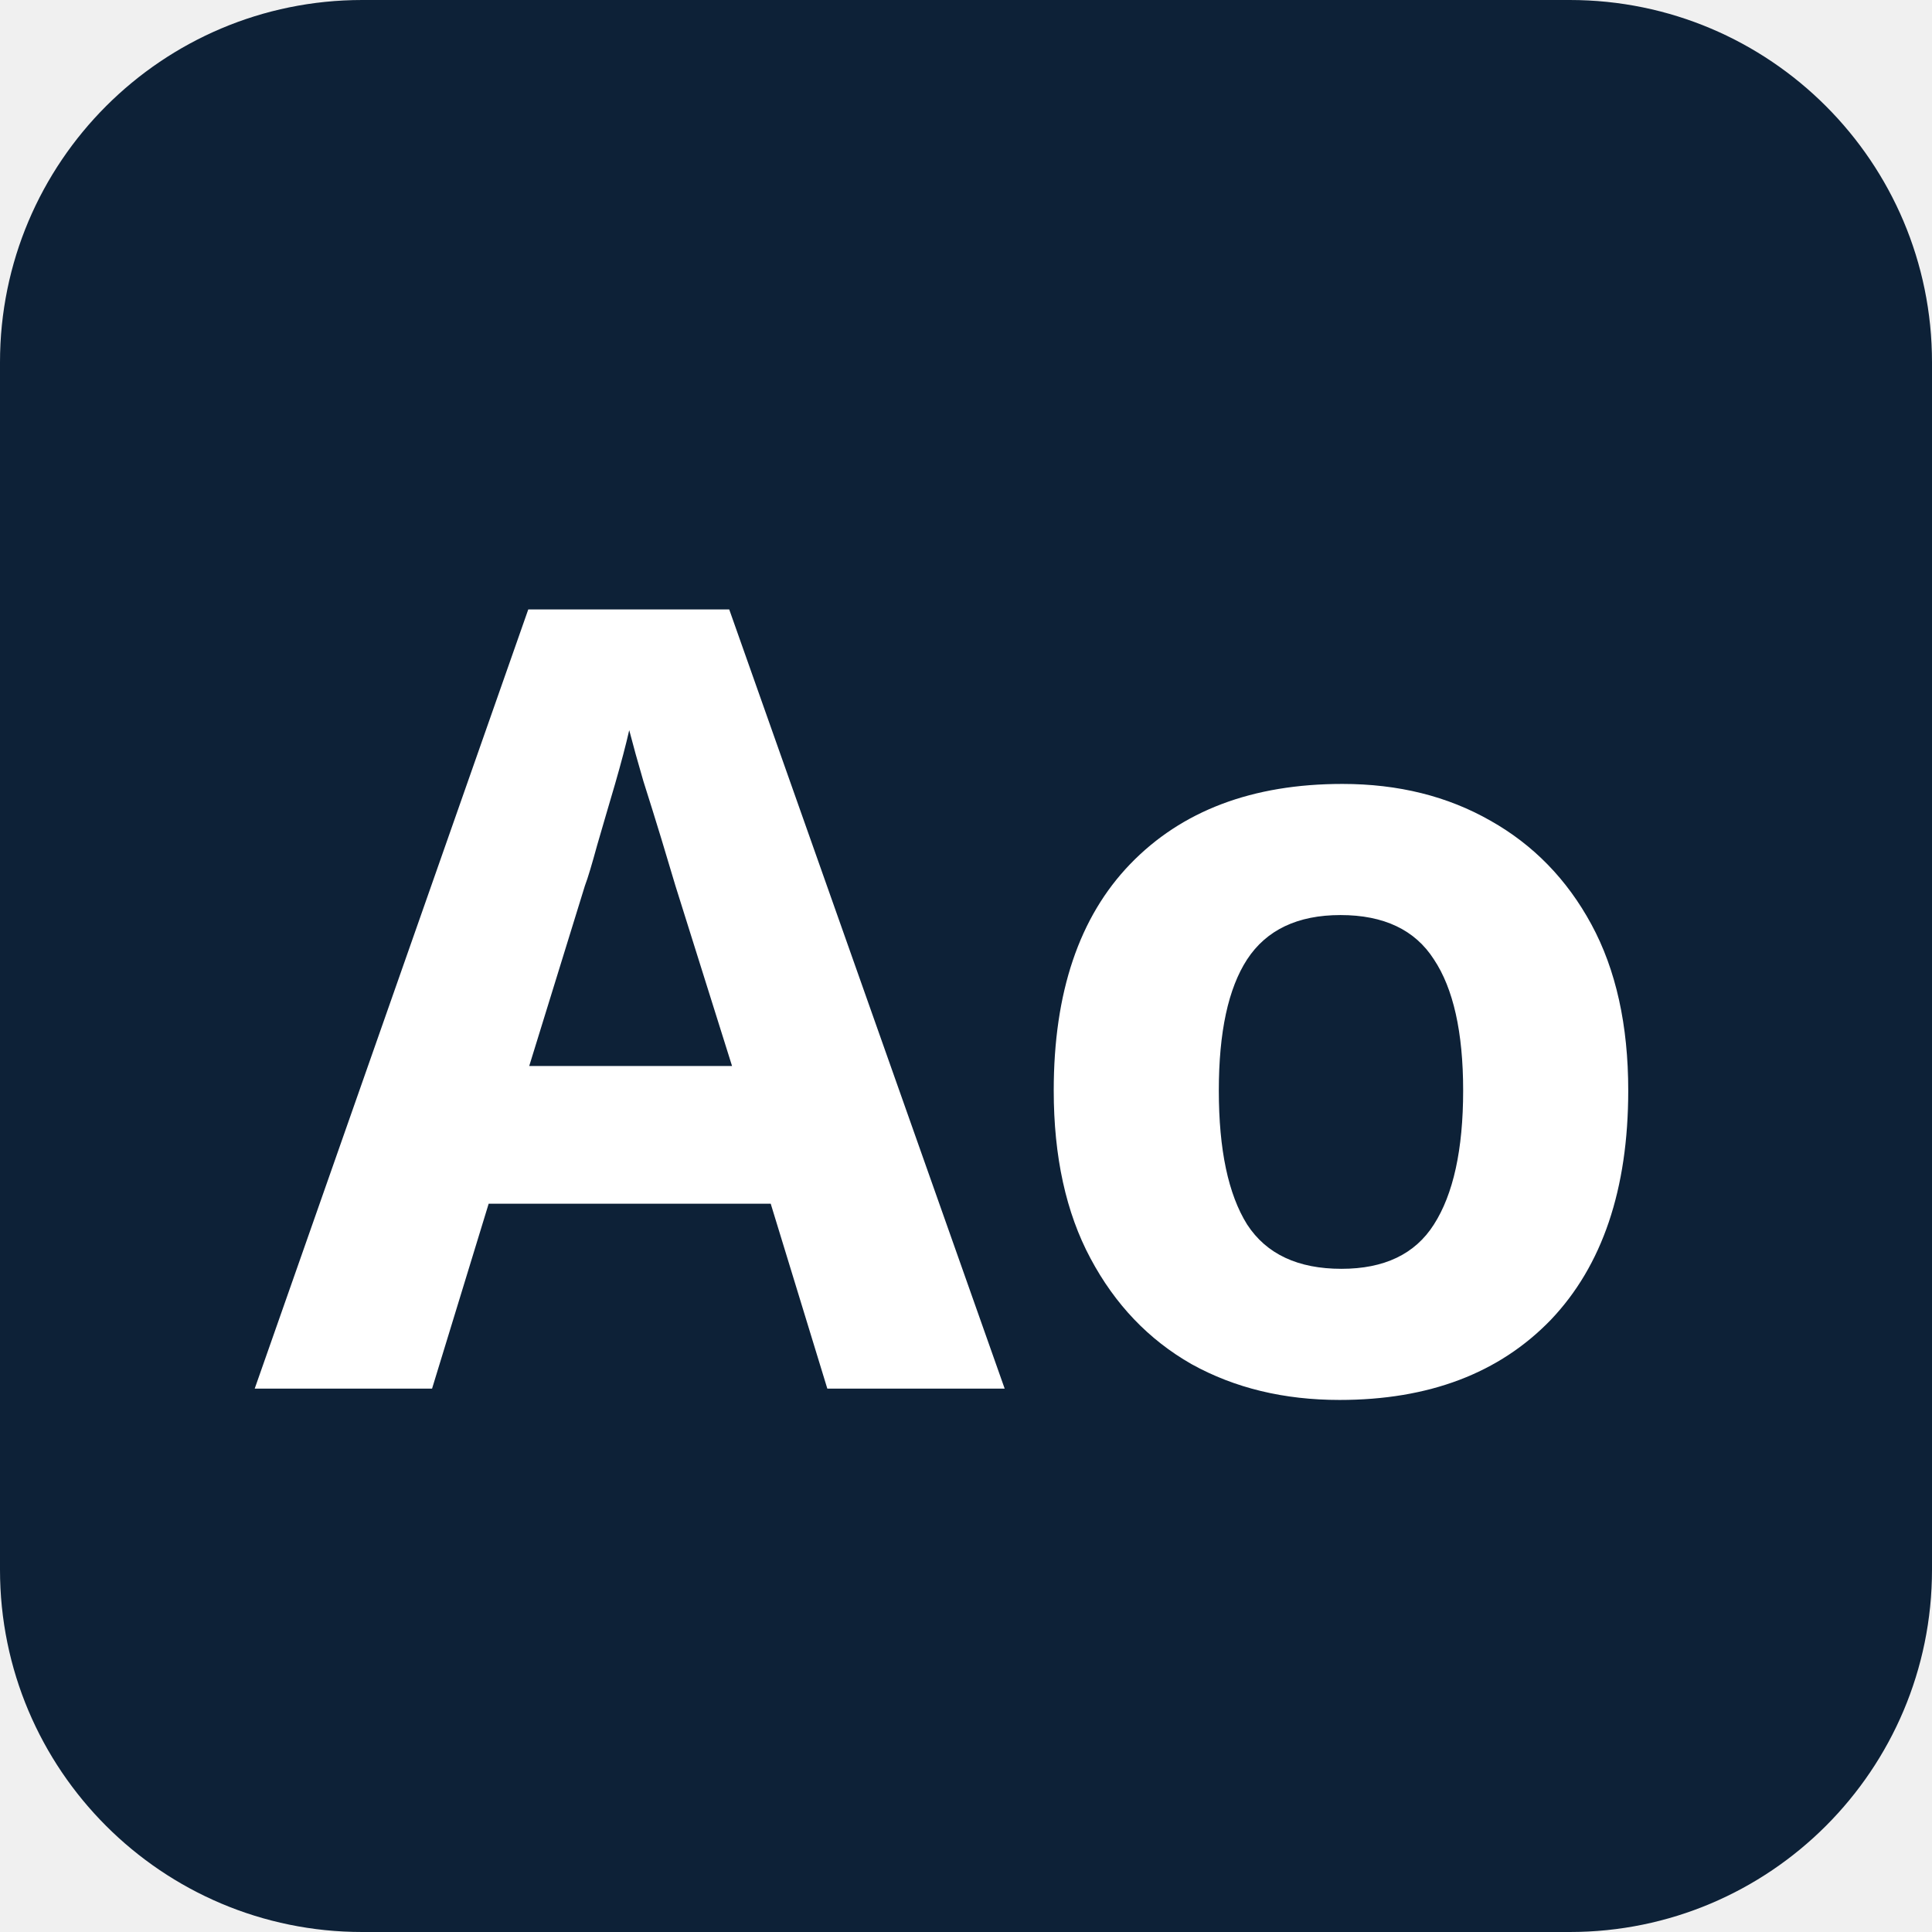
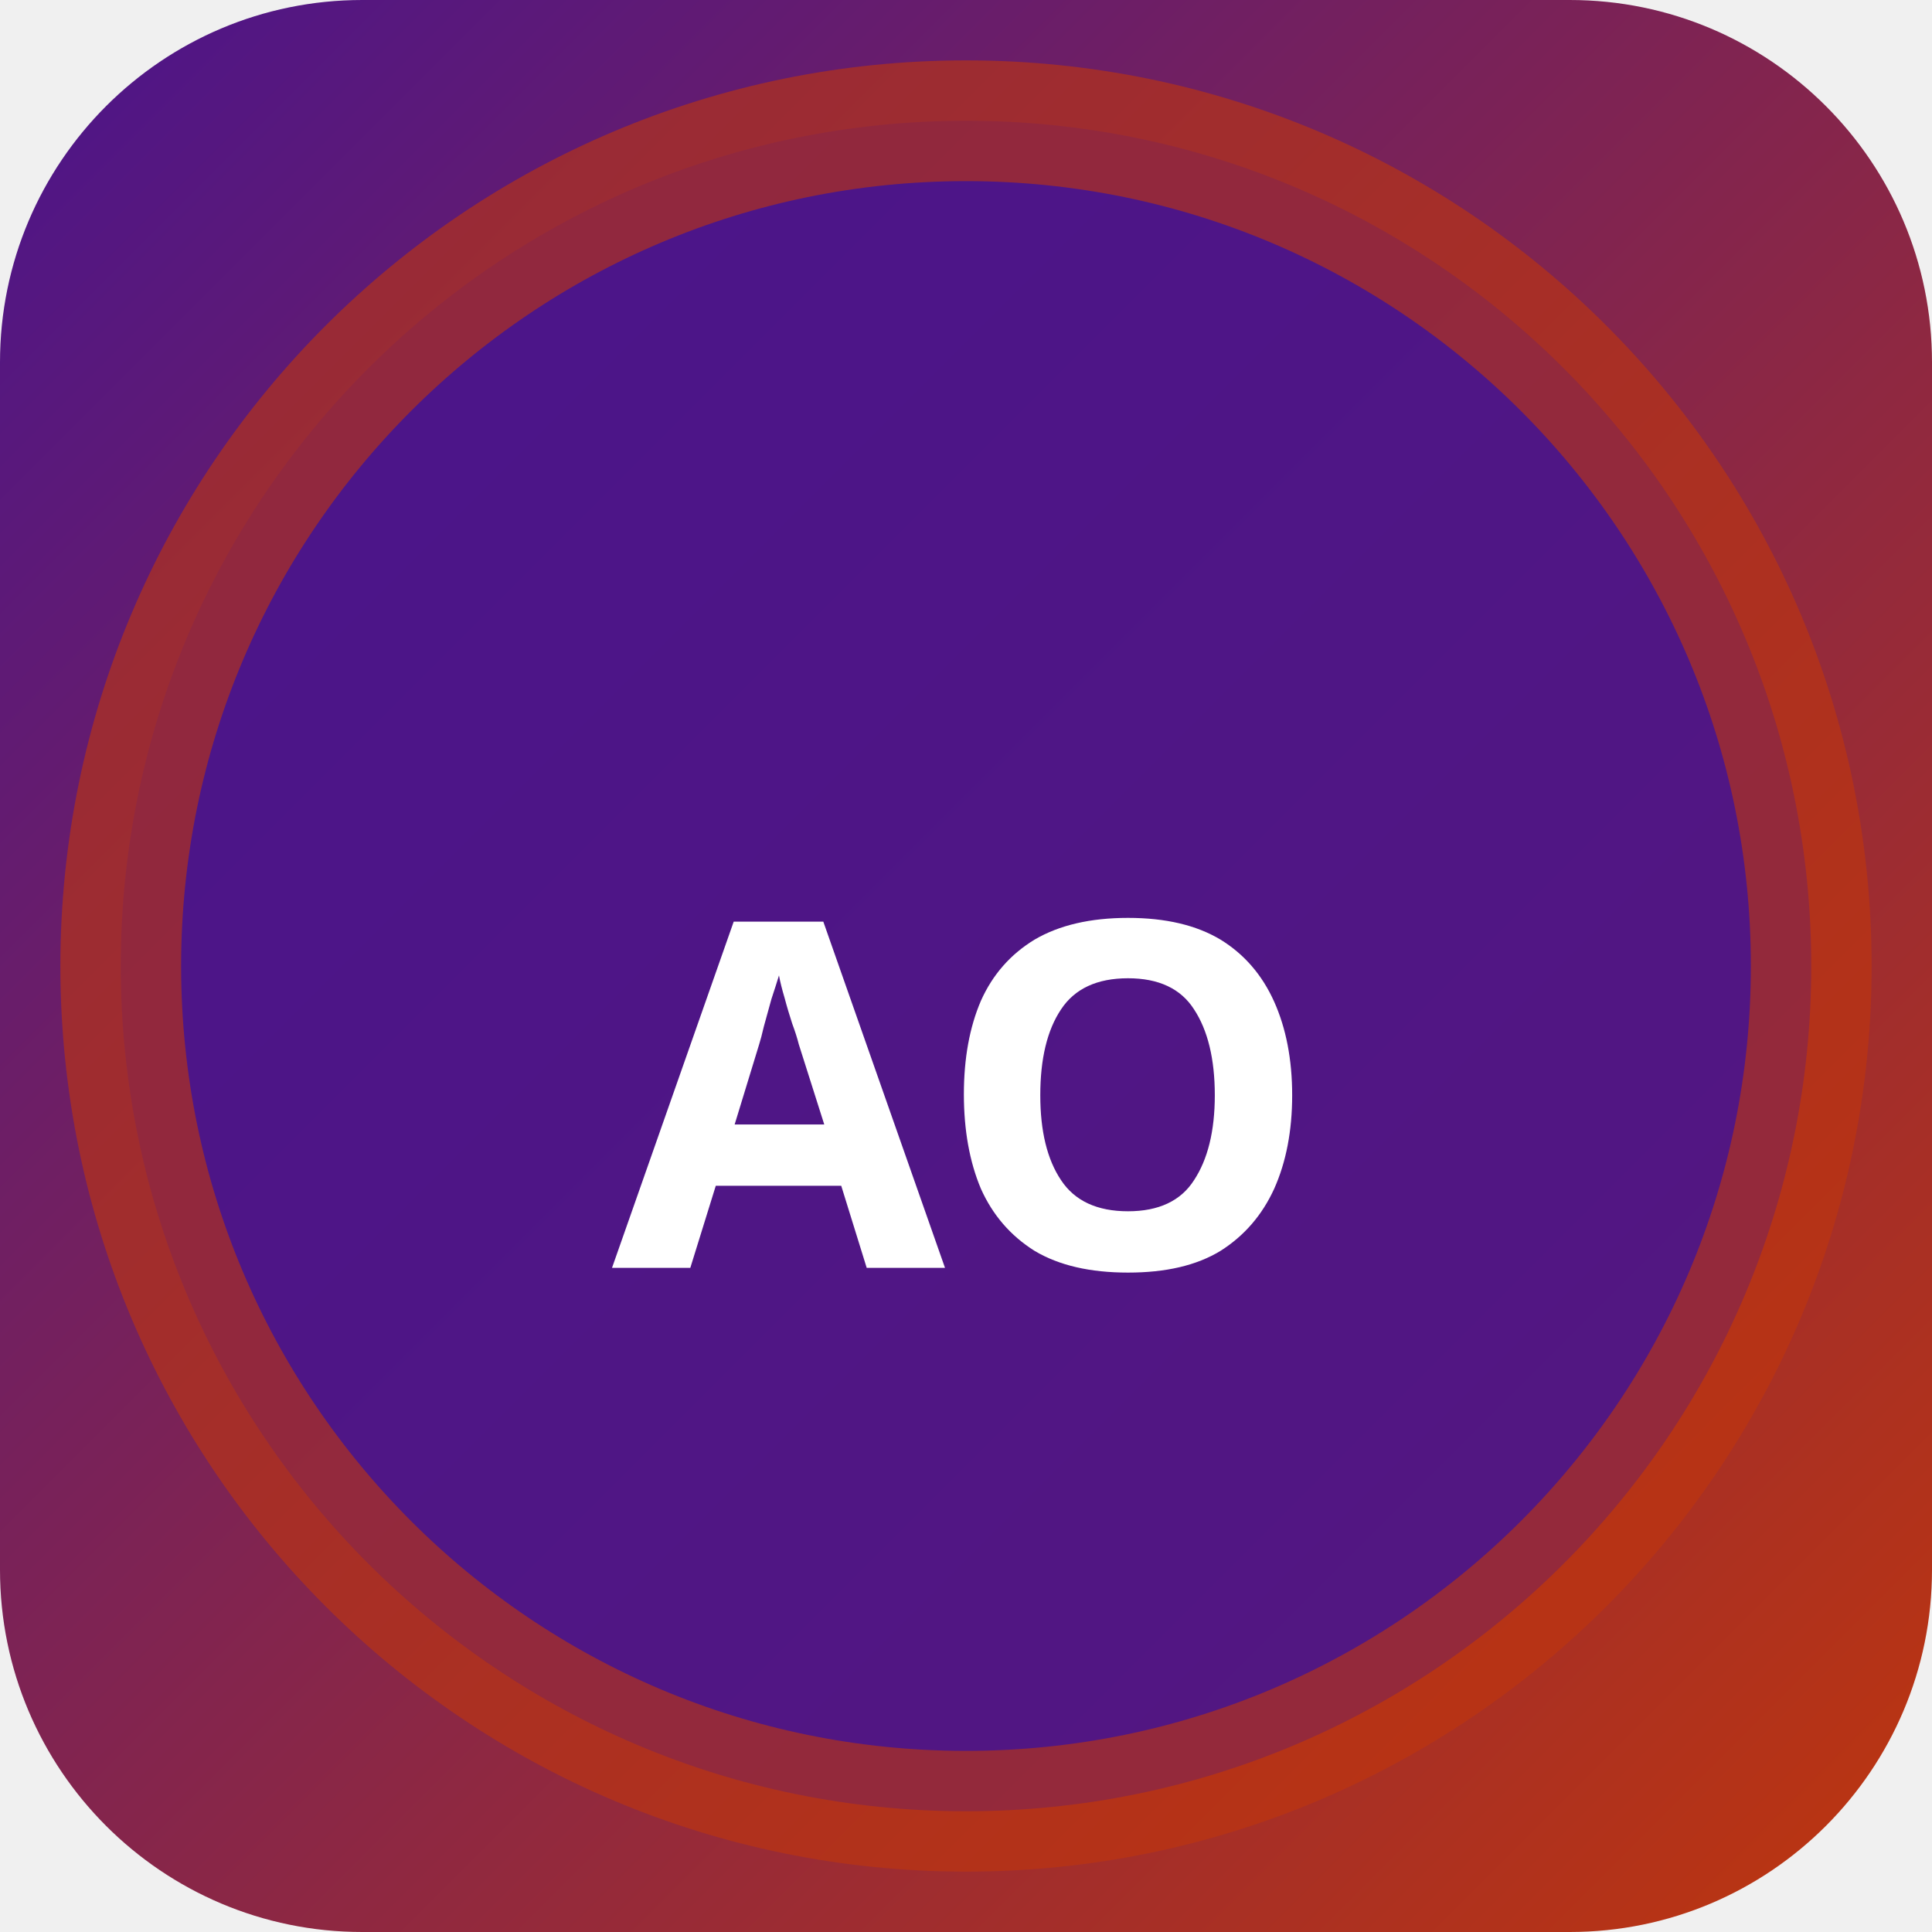
<svg xmlns="http://www.w3.org/2000/svg" width="32" height="32" viewBox="0 0 32 32">
-   <rect width="32" height="32" rx="6" fill="#0d2137" />
-   <text x="16" y="23" text-anchor="middle" font-family="sans-serif" font-size="18" font-weight="700" fill="#ffffff">Ao</text>
+   <defs>
+     <linearGradient id="bgaoya" x1="0" y1="0" x2="1" y2="1">
+       <stop offset="0%" stop-color="#4a148c" />
+       <stop offset="100%" stop-color="#bf360c" />
+     </linearGradient>
+   </defs>
+   <rect width="32" height="32" rx="6" fill="url(#bgaoya)" />
+   <circle cx="16" cy="16" r="14" fill="rgba(74,20,140,0.9)" stroke="rgba(191,54,12,0.6)" stroke-width="2" />
+   <text x="16" y="21" text-anchor="middle" fill="#fff" font-size="8" font-weight="700" font-family="system-ui">AO</text>
</svg>
